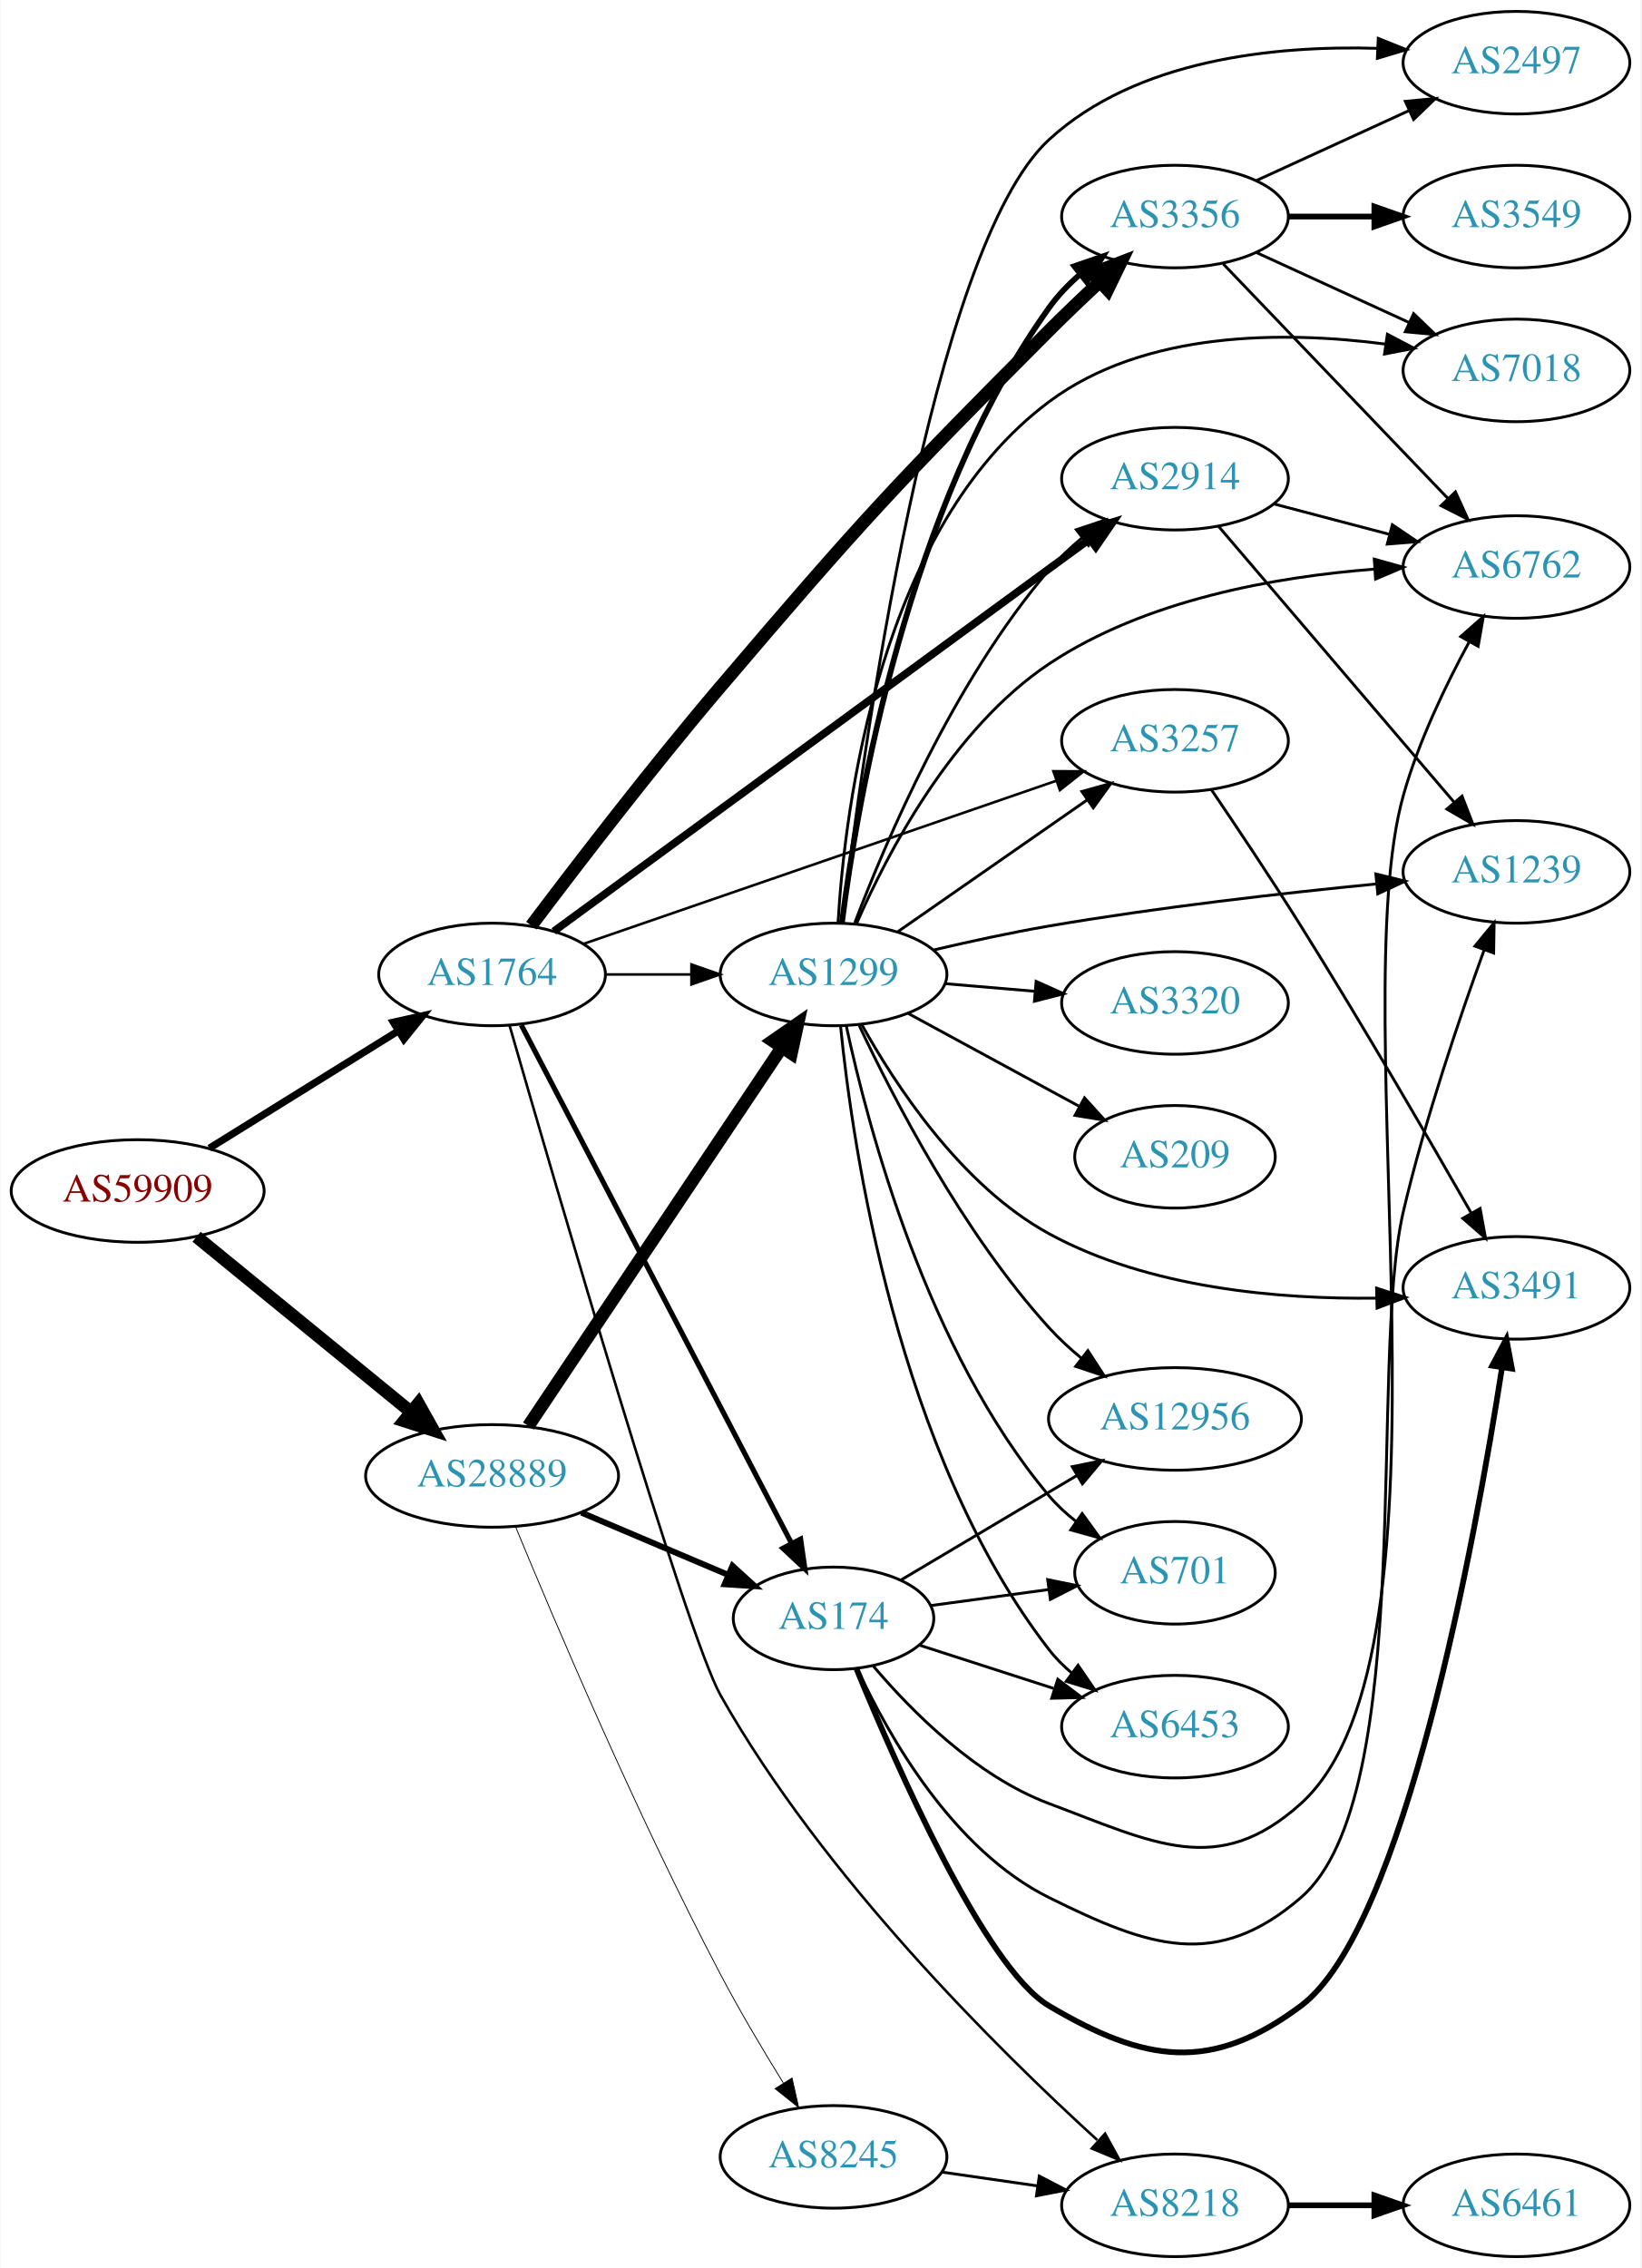
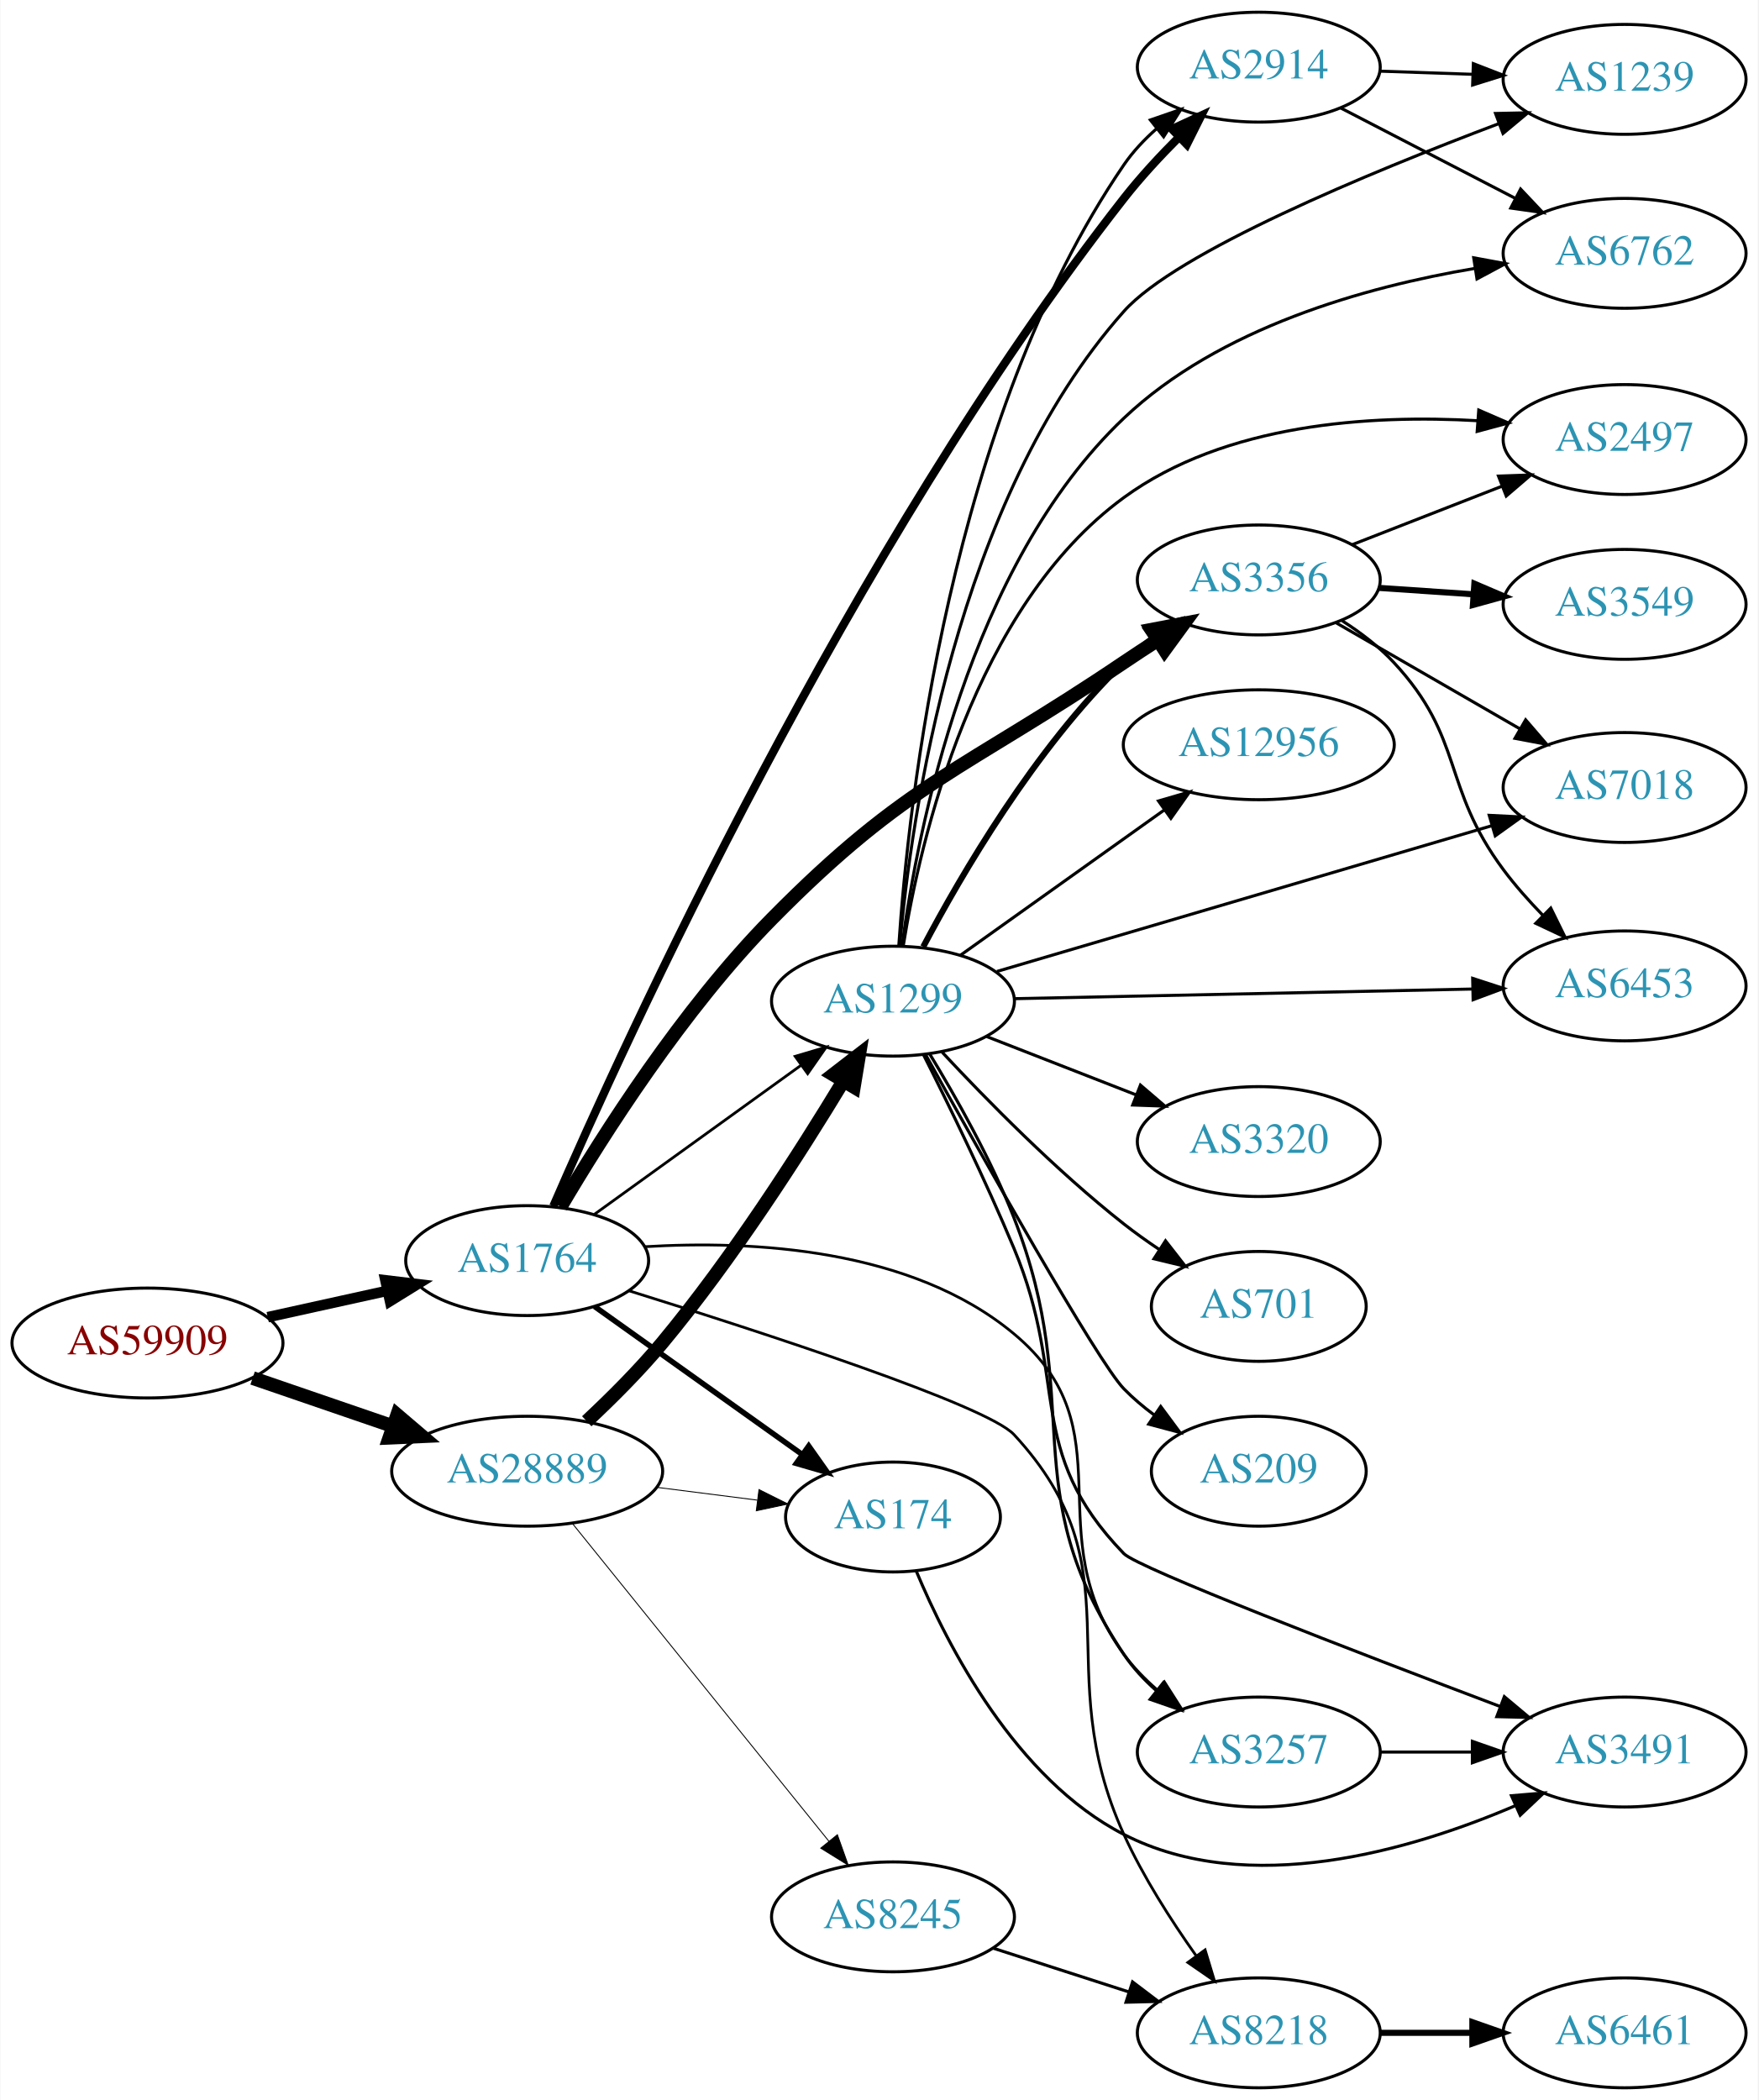
- <svg xmlns="http://www.w3.org/2000/svg" xmlns:xlink="http://www.w3.org/1999/xlink" width="576pt" height="796pt" viewBox="0.00 0.00 575.76 796.00">
-   <g id="graph0" class="graph" transform="scale(1 1) rotate(0) translate(4 792)">
-     <polygon fill="white" stroke="none" points="-4,4 -4,-792 571.762,-792 571.762,4 -4,4" />
+ <svg xmlns="http://www.w3.org/2000/svg" xmlns:xlink="http://www.w3.org/1999/xlink" width="576pt" height="688pt" viewBox="0.00 0.00 575.76 688.00">
+   <g id="graph0" class="graph" transform="scale(1 1) rotate(0) translate(4 684)">
+     <polygon fill="white" stroke="none" points="-4,4 -4,-684 571.762,-684 571.762,4 -4,4" />
    <g id="node1" class="node">
      <g id="a_node1">
        <a xlink:href="/asn/59909" xlink:title="AS59909 ~ Tele-Tec GmbH [AT]">
-           <ellipse fill="#ffffff" stroke="black" cx="44.196" cy="-374" rx="44.393" ry="18" />
-           <text text-anchor="middle" x="44.196" y="-370.3" font-family="Times,serif" font-size="14.00" fill="#880000">AS59909</text>
+           <ellipse fill="#ffffff" stroke="black" cx="44.196" cy="-244" rx="44.393" ry="18" />
+           <text text-anchor="middle" x="44.196" y="-240.3" font-family="Times,serif" font-size="14.00" fill="#880000">AS59909</text>
        </a>
      </g>
    </g>
    <g id="node2" class="node">
      <g id="a_node2">
        <a xlink:href="/asn/1764" xlink:title="AS1764 ~ NEXTLAYER-AS [AT]">
-           <ellipse fill="#ffffff" stroke="black" cx="168.588" cy="-450" rx="39.794" ry="18" />
-           <text text-anchor="middle" x="168.588" y="-446.3" font-family="Times,serif" font-size="14.00" fill="#2c94b3">AS1764</text>
+           <ellipse fill="#ffffff" stroke="black" cx="168.588" cy="-271" rx="39.794" ry="18" />
+           <text text-anchor="middle" x="168.588" y="-267.3" font-family="Times,serif" font-size="14.00" fill="#2c94b3">AS1764</text>
        </a>
      </g>
    </g>
    <g id="edge1" class="edge">
-       <path fill="none" stroke="black" stroke-width="2.543" d="M69.377,-389.015C88.311,-400.772 114.817,-417.231 135.521,-430.088" />
-       <polygon fill="black" stroke="black" stroke-width="2.543" points="133.946,-433.23 144.288,-435.532 137.639,-427.283 133.946,-433.23" />
+       <path fill="none" stroke="black" stroke-width="3.441" d="M83.586,-252.469C95.977,-255.202 109.824,-258.257 122.644,-261.085" />
+       <polygon fill="black" stroke="black" stroke-width="3.441" points="122.14,-264.558 132.659,-263.295 123.648,-257.722 122.14,-264.558" />
    </g>
    <g id="node3" class="node">
      <g id="a_node3">
        <a xlink:href="/asn/28889" xlink:title="AS28889 ~ LINZNET-AS [AT]">
-           <ellipse fill="#ffffff" stroke="black" cx="168.588" cy="-274" rx="44.393" ry="18" />
-           <text text-anchor="middle" x="168.588" y="-270.3" font-family="Times,serif" font-size="14.00" fill="#2c94b3">AS28889</text>
+           <ellipse fill="#ffffff" stroke="black" cx="168.588" cy="-202" rx="44.393" ry="18" />
+           <text text-anchor="middle" x="168.588" y="-198.3" font-family="Times,serif" font-size="14.00" fill="#2c94b3">AS28889</text>
        </a>
      </g>
    </g>
    <g id="edge2" class="edge">
-       <path fill="none" stroke="black" stroke-width="4.5" d="M64.861,-357.933C85.202,-341.313 117.136,-315.222 139.998,-296.542" />
-       <polygon fill="black" stroke="black" stroke-width="4.5" points="142.72,-299.403 147.973,-290.027 137.737,-293.305 142.72,-299.403" />
+       <path fill="none" stroke="black" stroke-width="4.5" d="M78.64,-232.523C92.807,-227.662 109.491,-221.937 124.559,-216.766" />
+       <polygon fill="black" stroke="black" stroke-width="4.5" points="126.004,-220.433 134.184,-213.463 123.448,-212.984 126.004,-220.433" />
    </g>
    <g id="node4" class="node">
      <g id="a_node4">
+         <a xlink:href="/asn/3356" xlink:title="AS3356 ~ Level 3 Parent, LLC [US]">
+           <ellipse fill="#ffffff" stroke="black" cx="408.273" cy="-494" rx="39.794" ry="18" />
+           <text text-anchor="middle" x="408.273" y="-490.3" font-family="Times,serif" font-size="14.00" fill="#2c94b3">AS3356</text>
+         </a>
+       </g>
+     </g>
+     <g id="edge3" class="edge">
+       <path fill="none" stroke="black" stroke-width="4.5" d="M179.569,-288.629C193.26,-311.882 219.525,-353.323 248.784,-383 293.296,-428.146 311.543,-431.509 364.077,-467 367.622,-469.395 371.37,-471.849 375.117,-474.254" />
+       <polygon fill="black" stroke="black" stroke-width="4.5" points="373.208,-477.706 383.764,-479.727 377.42,-471.051 373.208,-477.706" />
+     </g>
+     <g id="node5" class="node">
+       <g id="a_node5">
        <a xlink:href="/asn/8218" xlink:title="AS8218 ~ legacy Neotelecoms [FR]">
          <ellipse fill="#ffffff" stroke="black" cx="408.273" cy="-18" rx="39.794" ry="18" />
          <text text-anchor="middle" x="408.273" y="-14.3" font-family="Times,serif" font-size="14.00" fill="#2c94b3">AS8218</text>
        </a>
      </g>
    </g>
-     <g id="edge3" class="edge">
-       <path fill="none" stroke="black" stroke-width="0.9" d="M174.74,-432.03C190.349,-377.807 236.79,-218.241 248.784,-197 284.683,-133.425 346.074,-72.707 380.977,-40.935" />
-       <polygon fill="black" stroke="black" stroke-width="0.9" points="383.742,-43.156 388.834,-33.865 379.059,-37.952 383.742,-43.156" />
-     </g>
-     <g id="node5" class="node">
-       <g id="a_node5">
-         <a xlink:href="/asn/3356" xlink:title="AS3356 ~ Level 3 Parent, LLC [US]">
-           <ellipse fill="#ffffff" stroke="black" cx="408.273" cy="-716" rx="39.794" ry="18" />
-           <text text-anchor="middle" x="408.273" y="-712.3" font-family="Times,serif" font-size="14.00" fill="#2c94b3">AS3356</text>
-         </a>
-       </g>
-     </g>
    <g id="edge4" class="edge">
-       <path fill="none" stroke="black" stroke-width="4.5" d="M182.356,-467.129C197.683,-487.49 224.381,-522.32 248.784,-551 297.762,-608.561 310.688,-622.505 364.077,-676 369.637,-681.57 375.76,-687.409 381.604,-692.85" />
-       <polygon fill="black" stroke="black" stroke-width="4.5" points="379.3,-696.081 389.323,-699.961 384.636,-690.289 379.3,-696.081" />
+       <path fill="none" stroke="black" stroke-width="0.9" d="M201.932,-261.124C245.656,-247.51 319.213,-223.575 328.077,-214 369.097,-169.692 339.051,-137.95 364.077,-83 370.387,-69.145 379.479,-54.931 387.696,-43.342" />
+       <polygon fill="black" stroke="black" stroke-width="0.9" points="390.685,-45.183 393.748,-35.04 385.029,-41.059 390.685,-45.183" />
    </g>
    <g id="node6" class="node">
      <g id="a_node6">
        <a xlink:href="/asn/174" xlink:title="AS174 ~ Cogent Communications [US]">
-           <ellipse fill="#ffffff" stroke="black" cx="288.431" cy="-224" rx="35.194" ry="18" />
-           <text text-anchor="middle" x="288.431" y="-220.3" font-family="Times,serif" font-size="14.00" fill="#2c94b3">AS174</text>
+           <ellipse fill="#ffffff" stroke="black" cx="288.431" cy="-187" rx="35.194" ry="18" />
+           <text text-anchor="middle" x="288.431" y="-183.3" font-family="Times,serif" font-size="14.00" fill="#2c94b3">AS174</text>
        </a>
      </g>
    </g>
    <g id="edge5" class="edge">
-       <path fill="none" stroke="black" stroke-width="1.8" d="M178.835,-432.266C199.495,-392.644 249.487,-296.769 273.757,-250.224" />
-       <polygon fill="black" stroke="black" stroke-width="1.8" points="276.869,-251.826 278.389,-241.341 270.662,-248.59 276.869,-251.826" />
+       <path fill="none" stroke="black" stroke-width="1.8" d="M190.656,-255.982C209.625,-242.461 237.67,-222.47 258.693,-207.485" />
+       <polygon fill="black" stroke="black" stroke-width="1.8" points="260.829,-210.261 266.94,-201.606 256.765,-204.561 260.829,-210.261" />
    </g>
    <g id="node7" class="node">
      <g id="a_node7">
-         <a xlink:href="/asn/1299" xlink:title="AS1299 ~ Telia Carrier [EU]">
-           <ellipse fill="#ffffff" stroke="black" cx="288.431" cy="-450" rx="39.794" ry="18" />
-           <text text-anchor="middle" x="288.431" y="-446.3" font-family="Times,serif" font-size="14.00" fill="#2c94b3">AS1299</text>
+         <a xlink:href="/asn/3257" xlink:title="AS3257 ~ GTT [DE]">
+           <ellipse fill="#ffffff" stroke="black" cx="408.273" cy="-110" rx="39.794" ry="18" />
+           <text text-anchor="middle" x="408.273" y="-106.3" font-family="Times,serif" font-size="14.00" fill="#2c94b3">AS3257</text>
        </a>
      </g>
    </g>
    <g id="edge6" class="edge">
-       <path fill="none" stroke="black" stroke-width="0.9" d="M208.501,-450C218.054,-450 228.404,-450 238.367,-450" />
-       <polygon fill="black" stroke="black" stroke-width="0.9" points="238.559,-453.5 248.559,-450 238.559,-446.5 238.559,-453.5" />
+       <path fill="none" stroke="black" stroke-width="0.9" d="M206.976,-275.547C242.19,-277.694 294.424,-275.082 328.077,-247 365.955,-215.393 334.943,-181.812 364.077,-142 367.167,-137.778 370.975,-133.87 375.039,-130.341" />
+       <polygon fill="black" stroke="black" stroke-width="0.9" points="377.352,-132.975 383.047,-124.041 373.024,-127.474 377.352,-132.975" />
    </g>
    <g id="node8" class="node">
      <g id="a_node8">
-         <a xlink:href="/asn/3257" xlink:title="AS3257 ~ GTT [DE]">
-           <ellipse fill="#ffffff" stroke="black" cx="408.273" cy="-532" rx="39.794" ry="18" />
-           <text text-anchor="middle" x="408.273" y="-528.3" font-family="Times,serif" font-size="14.00" fill="#2c94b3">AS3257</text>
+         <a xlink:href="/asn/1299" xlink:title="AS1299 ~ Telia Carrier [EU]">
+           <ellipse fill="#ffffff" stroke="black" cx="288.431" cy="-356" rx="39.794" ry="18" />
+           <text text-anchor="middle" x="288.431" y="-352.3" font-family="Times,serif" font-size="14.00" fill="#2c94b3">AS1299</text>
        </a>
      </g>
    </g>
    <g id="edge7" class="edge">
-       <path fill="none" stroke="black" stroke-width="0.9" d="M200.661,-460.72C243.189,-475.392 319.595,-501.752 366.625,-517.977" />
-       <polygon fill="black" stroke="black" stroke-width="0.9" points="365.598,-521.325 376.193,-521.277 367.881,-514.707 365.598,-521.325" />
+       <path fill="none" stroke="black" stroke-width="0.9" d="M190.656,-286.196C209.508,-299.794 237.326,-319.859 258.305,-334.991" />
+       <polygon fill="black" stroke="black" stroke-width="0.9" points="256.387,-337.924 266.545,-340.935 260.482,-332.247 256.387,-337.924" />
    </g>
    <g id="node9" class="node">
      <g id="a_node9">
        <a xlink:href="/asn/2914" xlink:title="AS2914 ~ NTT America, Inc. [US]">
-           <ellipse fill="#ffffff" stroke="black" cx="408.273" cy="-624" rx="39.794" ry="18" />
-           <text text-anchor="middle" x="408.273" y="-620.3" font-family="Times,serif" font-size="14.00" fill="#2c94b3">AS2914</text>
+           <ellipse fill="#ffffff" stroke="black" cx="408.273" cy="-662" rx="39.794" ry="18" />
+           <text text-anchor="middle" x="408.273" y="-658.3" font-family="Times,serif" font-size="14.00" fill="#2c94b3">AS2914</text>
        </a>
      </g>
    </g>
    <g id="edge8" class="edge">
-       <path fill="none" stroke="black" stroke-width="2.7" d="M190.265,-465.137C232.671,-496.18 329.579,-567.123 378.252,-602.754" />
-       <polygon fill="black" stroke="black" stroke-width="2.7" points="376.338,-605.691 386.475,-608.774 380.473,-600.043 376.338,-605.691" />
-     </g>
-     <g id="edge23" class="edge">
-       <path fill="none" stroke="black" stroke-width="2.1" d="M199.936,-261.124C215.67,-254.448 234.99,-246.25 251.47,-239.258" />
-       <polygon fill="black" stroke="black" stroke-width="2.1" points="252.958,-242.429 260.796,-235.301 250.224,-235.985 252.958,-242.429" />
-     </g>
-     <g id="edge24" class="edge">
-       <path fill="none" stroke="black" stroke-width="4.5" d="M181.318,-291.519C202.195,-322.699 245.883,-387.948 270.187,-424.245" />
-       <polygon fill="black" stroke="black" stroke-width="4.5" points="267.087,-426.693 275.922,-432.811 273.63,-422.311 267.087,-426.693" />
-     </g>
-     <g id="node20" class="node">
-       <g id="a_node20">
+       <path fill="none" stroke="black" stroke-width="2.7" d="M177.159,-288.819C200.305,-342.165 274.053,-504.011 364.077,-619 369.516,-625.947 375.994,-632.93 382.257,-639.188" />
+       <polygon fill="black" stroke="black" stroke-width="2.7" points="379.823,-641.703 389.436,-646.157 384.699,-636.68 379.823,-641.703" />
+     </g>
+     <g id="edge20" class="edge">
+       <path fill="none" stroke="black" stroke-width="0.3" d="M211.135,-196.712C221.781,-195.356 233.258,-193.896 243.996,-192.529" />
+       <polygon fill="black" stroke="black" stroke-width="0.3" points="244.536,-195.988 254.014,-191.254 243.652,-189.044 244.536,-195.988" />
+     </g>
+     <g id="edge18" class="edge">
+       <path fill="none" stroke="black" stroke-width="4.5" d="M188.105,-218.367C196.09,-225.827 205.294,-234.992 212.784,-244 235.734,-271.6 258.018,-306.403 272.173,-329.827" />
+       <polygon fill="black" stroke="black" stroke-width="4.5" points="268.852,-331.947 277.362,-338.511 275.612,-327.907 268.852,-331.947" />
+     </g>
+     <g id="node18" class="node">
+       <g id="a_node18">
        <a xlink:href="/asn/8245" xlink:title="AS8245 ~ Video-Broadcast GmbH [AT]">
-           <ellipse fill="#ffffff" stroke="black" cx="288.431" cy="-35" rx="39.794" ry="18" />
-           <text text-anchor="middle" x="288.431" y="-31.3" font-family="Times,serif" font-size="14.00" fill="#2c94b3">AS8245</text>
-         </a>
-       </g>
-     </g>
-     <g id="edge25" class="edge">
-       <path fill="none" stroke="black" stroke-width="0.3" d="M176.786,-256.285C189.954,-224.314 219.295,-155.081 248.784,-99 255.505,-86.218 263.684,-72.458 270.784,-60.985" />
-       <polygon fill="black" stroke="black" stroke-width="0.3" points="273.859,-62.669 276.198,-52.335 267.925,-58.955 273.859,-62.669" />
+           <ellipse fill="#ffffff" stroke="black" cx="288.431" cy="-56" rx="39.794" ry="18" />
+           <text text-anchor="middle" x="288.431" y="-52.3" font-family="Times,serif" font-size="14.00" fill="#2c94b3">AS8245</text>
+         </a>
+       </g>
+     </g>
+     <g id="edge19" class="edge">
+       <path fill="none" stroke="black" stroke-width="0.3" d="M183.337,-184.966C204.093,-159.251 243.538,-110.381 267.462,-80.74" />
+       <polygon fill="black" stroke="black" stroke-width="0.3" points="270.212,-82.905 273.77,-72.925 264.765,-78.508 270.212,-82.905" />
    </g>
    <g id="node10" class="node">
      <g id="a_node10">
+         <a xlink:href="/asn/6453" xlink:title="AS6453 ~ TATA COMMUNICATIONS (AMERICA) INC [US]">
+           <ellipse fill="#ffffff" stroke="black" cx="528.116" cy="-361" rx="39.794" ry="18" />
+           <text text-anchor="middle" x="528.116" y="-357.3" font-family="Times,serif" font-size="14.00" fill="#2c94b3">AS6453</text>
+         </a>
+       </g>
+     </g>
+     <g id="edge9" class="edge">
+       <path fill="none" stroke="black" d="M435.616,-480.606C441.623,-476.758 447.649,-472.179 452.469,-467 475.767,-441.968 468.038,-426.421 488.469,-399 492.307,-393.85 496.845,-388.746 501.437,-384.028" />
+       <polygon fill="black" stroke="black" points="503.927,-386.488 508.606,-376.982 499.02,-381.496 503.927,-386.488" />
+     </g>
+     <g id="node11" class="node">
+       <g id="a_node11">
+         <a xlink:href="/asn/3549" xlink:title="AS3549 ~ Level 3 Parent, LLC [US]">
+           <ellipse fill="#ffffff" stroke="black" cx="528.116" cy="-486" rx="39.794" ry="18" />
+           <text text-anchor="middle" x="528.116" y="-482.3" font-family="Times,serif" font-size="14.00" fill="#2c94b3">AS3549</text>
+         </a>
+       </g>
+     </g>
+     <g id="edge10" class="edge">
+       <path fill="none" stroke="black" stroke-width="2" d="M447.533,-491.403C457.413,-490.732 468.179,-490.001 478.509,-489.3" />
+       <polygon fill="black" stroke="black" stroke-width="2" points="478.905,-492.781 488.645,-488.612 478.43,-485.797 478.905,-492.781" />
+     </g>
+     <g id="node12" class="node">
+       <g id="a_node12">
+         <a xlink:href="/asn/7018" xlink:title="AS7018 ~ AT&amp;T Services, Inc. [US]">
+           <ellipse fill="#ffffff" stroke="black" cx="528.116" cy="-426" rx="39.794" ry="18" />
+           <text text-anchor="middle" x="528.116" y="-422.3" font-family="Times,serif" font-size="14.00" fill="#2c94b3">AS7018</text>
+         </a>
+       </g>
+     </g>
+     <g id="edge11" class="edge">
+       <path fill="none" stroke="black" d="M433.405,-480.075C450.844,-470.012 474.618,-456.293 493.856,-445.192" />
+       <polygon fill="black" stroke="black" points="495.7,-448.17 502.612,-440.14 492.201,-442.107 495.7,-448.17" />
+     </g>
+     <g id="node13" class="node">
+       <g id="a_node13">
+         <a xlink:href="/asn/2497" xlink:title="AS2497 ~ Internet Initiative Japan Inc. [JP]">
+           <ellipse fill="#ffffff" stroke="black" cx="528.116" cy="-540" rx="39.794" ry="18" />
+           <text text-anchor="middle" x="528.116" y="-536.3" font-family="Times,serif" font-size="14.00" fill="#2c94b3">AS2497</text>
+         </a>
+       </g>
+     </g>
+     <g id="edge12" class="edge">
+       <path fill="none" stroke="black" d="M439.01,-505.608C453.804,-511.382 471.881,-518.439 487.803,-524.654" />
+       <polygon fill="black" stroke="black" points="486.801,-528.02 497.389,-528.396 489.346,-521.499 486.801,-528.02" />
+     </g>
+     <g id="node14" class="node">
+       <g id="a_node14">
        <a xlink:href="/asn/6461" xlink:title="AS6461 ~ Zayo Bandwidth [US]">
          <ellipse fill="#ffffff" stroke="black" cx="528.116" cy="-18" rx="39.794" ry="18" />
          <text text-anchor="middle" x="528.116" y="-14.3" font-family="Times,serif" font-size="14.00" fill="#2c94b3">AS6461</text>
        </a>
      </g>
    </g>
-     <g id="edge9" class="edge">
+     <g id="edge13" class="edge">
      <path fill="none" stroke="black" stroke-width="2" d="M448.186,-18C457.739,-18 468.089,-18 478.052,-18" />
      <polygon fill="black" stroke="black" stroke-width="2" points="478.244,-21.5 488.244,-18 478.244,-14.5 478.244,-21.5" />
-     </g>
-     <g id="node11" class="node">
-       <g id="a_node11">
-         <a xlink:href="/asn/6762" xlink:title="AS6762 ~ TELECOM ITALIA SPARKLE S.p.A. [IT]">
-           <ellipse fill="#ffffff" stroke="black" cx="528.116" cy="-593" rx="39.794" ry="18" />
-           <text text-anchor="middle" x="528.116" y="-589.3" font-family="Times,serif" font-size="14.00" fill="#2c94b3">AS6762</text>
-         </a>
-       </g>
-     </g>
-     <g id="edge10" class="edge">
-       <path fill="none" stroke="black" d="M425.166,-699.412C445.461,-678.229 480.73,-641.416 504,-617.128" />
-       <polygon fill="black" stroke="black" points="506.708,-619.361 511.099,-609.718 501.653,-614.518 506.708,-619.361" />
-     </g>
-     <g id="node12" class="node">
-       <g id="a_node12">
-         <a xlink:href="/asn/7018" xlink:title="AS7018 ~ AT&amp;T Services, Inc. [US]">
-           <ellipse fill="#ffffff" stroke="black" cx="528.116" cy="-662" rx="39.794" ry="18" />
-           <text text-anchor="middle" x="528.116" y="-658.3" font-family="Times,serif" font-size="14.00" fill="#2c94b3">AS7018</text>
-         </a>
-       </g>
-     </g>
-     <g id="edge11" class="edge">
-       <path fill="none" stroke="black" d="M436.902,-703.339C452.859,-696.027 473.13,-686.739 490.412,-678.819" />
-       <polygon fill="black" stroke="black" points="492.027,-681.929 499.66,-674.581 489.111,-675.565 492.027,-681.929" />
-     </g>
-     <g id="node13" class="node">
-       <g id="a_node13">
-         <a xlink:href="/asn/3549" xlink:title="AS3549 ~ Level 3 Parent, LLC [US]">
-           <ellipse fill="#ffffff" stroke="black" cx="528.116" cy="-716" rx="39.794" ry="18" />
-           <text text-anchor="middle" x="528.116" y="-712.3" font-family="Times,serif" font-size="14.00" fill="#2c94b3">AS3549</text>
-         </a>
-       </g>
-     </g>
-     <g id="edge12" class="edge">
-       <path fill="none" stroke="black" stroke-width="2" d="M448.186,-716C457.739,-716 468.089,-716 478.052,-716" />
-       <polygon fill="black" stroke="black" stroke-width="2" points="478.244,-719.5 488.244,-716 478.244,-712.5 478.244,-719.5" />
-     </g>
-     <g id="node14" class="node">
-       <g id="a_node14">
-         <a xlink:href="/asn/2497" xlink:title="AS2497 ~ Internet Initiative Japan Inc. [JP]">
-           <ellipse fill="#ffffff" stroke="black" cx="528.116" cy="-770" rx="39.794" ry="18" />
-           <text text-anchor="middle" x="528.116" y="-766.3" font-family="Times,serif" font-size="14.00" fill="#2c94b3">AS2497</text>
-         </a>
-       </g>
-     </g>
-     <g id="edge13" class="edge">
-       <path fill="none" stroke="black" d="M436.902,-728.661C452.859,-735.973 473.13,-745.261 490.412,-753.181" />
-       <polygon fill="black" stroke="black" points="489.111,-756.435 499.66,-757.419 492.027,-750.071 489.111,-756.435" />
-     </g>
-     <g id="edge15" class="edge">
-       <path fill="none" stroke="black" d="M302.439,-207.202C315.891,-191.334 338.489,-168.579 364.077,-159 400.869,-145.226 423.319,-132.664 452.469,-159 511.142,-212.009 466.946,-436.913 488.469,-513 493.789,-531.805 503.31,-551.593 511.57,-566.783" />
-       <polygon fill="black" stroke="black" points="508.565,-568.58 516.502,-575.598 514.673,-565.162 508.565,-568.58" />
    </g>
    <g id="node15" class="node">
      <g id="a_node15">
        <a xlink:href="/asn/3491" xlink:title="AS3491 ~ PCCW Global, Inc. [US]">
-           <ellipse fill="#ffffff" stroke="black" cx="528.116" cy="-340" rx="39.794" ry="18" />
-           <text text-anchor="middle" x="528.116" y="-336.3" font-family="Times,serif" font-size="14.00" fill="#2c94b3">AS3491</text>
+           <ellipse fill="#ffffff" stroke="black" cx="528.116" cy="-110" rx="39.794" ry="18" />
+           <text text-anchor="middle" x="528.116" y="-106.3" font-family="Times,serif" font-size="14.00" fill="#2c94b3">AS3491</text>
        </a>
      </g>
    </g>
    <g id="edge14" class="edge">
-       <path fill="none" stroke="black" stroke-width="2" d="M296.489,-206.274C310.319,-172.548 341.594,-101.307 364.077,-88 397.885,-67.991 420.992,-64.495 452.469,-88 488.781,-115.115 513.684,-251.87 523.021,-311.796" />
-       <polygon fill="black" stroke="black" stroke-width="2" points="519.617,-312.689 524.583,-322.048 526.537,-311.635 519.617,-312.689" />
+       <path fill="none" stroke="black" d="M296.022,-169.363C306.29,-144.773 328.683,-101.163 364.077,-83 404.792,-62.106 458.064,-77.73 492.439,-92.478" />
+       <polygon fill="black" stroke="black" points="491.051,-95.691 501.608,-96.583 493.911,-89.302 491.051,-95.691" />
+     </g>
+     <g id="edge15" class="edge">
+       <path fill="none" stroke="black" d="M448.186,-110C457.739,-110 468.089,-110 478.052,-110" />
+       <polygon fill="black" stroke="black" points="478.244,-113.5 488.244,-110 478.244,-106.5 478.244,-113.5" />
+     </g>
+     <g id="edge32" class="edge">
+       <path fill="none" stroke="black" stroke-width="2" d="M298.347,-373.82C310.709,-397.251 334.865,-438.747 364.077,-467 366.928,-469.757 370.105,-472.377 373.408,-474.823" />
+       <polygon fill="black" stroke="black" stroke-width="2" points="371.526,-477.776 381.758,-480.523 375.473,-471.994 371.526,-477.776" />
+     </g>
+     <g id="edge24" class="edge">
+       <path fill="none" stroke="black" d="M300.399,-338.797C308.94,-324.773 320.568,-304.215 328.077,-285 351.933,-223.957 327.619,-196.462 364.077,-142 366.988,-137.652 370.695,-133.674 374.711,-130.112" />
+       <polygon fill="black" stroke="black" points="377.025,-132.744 382.685,-123.787 372.675,-127.259 377.025,-132.744" />
+     </g>
+     <g id="edge30" class="edge">
+       <path fill="none" stroke="black" d="M290.325,-374.016C293.419,-420.439 306.903,-546.355 364.077,-630 367.03,-634.32 370.761,-638.282 374.788,-641.836" />
+       <polygon fill="black" stroke="black" points="372.757,-644.692 382.769,-648.155 377.102,-639.204 372.757,-644.692" />
+     </g>
+     <g id="edge21" class="edge">
+       <path fill="none" stroke="black" d="M328.148,-356.814C369.067,-357.675 433.707,-359.035 478.141,-359.97" />
+       <polygon fill="black" stroke="black" points="478.344,-363.475 488.415,-360.186 478.491,-356.476 478.344,-363.475" />
+     </g>
+     <g id="edge25" class="edge">
+       <path fill="none" stroke="black" d="M322.48,-365.733C364.786,-378.193 438.151,-399.799 484.584,-413.474" />
+       <polygon fill="black" stroke="black" points="483.766,-416.882 494.348,-416.349 485.744,-410.167 483.766,-416.882" />
+     </g>
+     <g id="edge23" class="edge">
+       <path fill="none" stroke="black" d="M291.779,-374.015C297.353,-408.814 314.827,-485.017 364.077,-521 397.271,-545.252 444.827,-548.205 480.018,-546.162" />
+       <polygon fill="black" stroke="black" points="480.335,-549.648 490.053,-545.427 479.823,-542.667 480.335,-549.648" />
+     </g>
+     <g id="edge31" class="edge">
+       <path fill="none" stroke="black" d="M298.387,-338.532C306.57,-322.28 318.776,-297.288 328.077,-275 346.27,-231.407 331.245,-208.961 364.077,-175 368.625,-170.296 440.481,-142.637 487.267,-124.948" />
+       <polygon fill="black" stroke="black" points="488.716,-128.142 496.836,-121.337 486.245,-121.593 488.716,-128.142" />
    </g>
    <g id="node16" class="node">
      <g id="a_node16">
-         <a xlink:href="/asn/12956" xlink:title="AS12956 ~ TELXIUS [ES]">
-           <ellipse fill="#ffffff" stroke="black" cx="408.273" cy="-294" rx="44.393" ry="18" />
-           <text text-anchor="middle" x="408.273" y="-290.3" font-family="Times,serif" font-size="14.00" fill="#2c94b3">AS12956</text>
-         </a>
-       </g>
-     </g>
-     <g id="edge16" class="edge">
-       <path fill="none" stroke="black" d="M312.152,-237.497C329.668,-247.901 354.152,-262.445 373.893,-274.172" />
-       <polygon fill="black" stroke="black" points="372.203,-277.238 382.588,-279.336 375.778,-271.22 372.203,-277.238" />
+         <a xlink:href="/asn/1239" xlink:title="AS1239 ~ Sprint [US]">
+           <ellipse fill="#ffffff" stroke="black" cx="528.116" cy="-658" rx="39.794" ry="18" />
+           <text text-anchor="middle" x="528.116" y="-654.3" font-family="Times,serif" font-size="14.00" fill="#2c94b3">AS1239</text>
+         </a>
+       </g>
+     </g>
+     <g id="edge33" class="edge">
+       <path fill="none" stroke="black" d="M290.645,-374.218C294.346,-416.008 308.888,-519.933 364.077,-582 381.26,-601.324 444.436,-627.45 486.911,-643.491" />
+       <polygon fill="black" stroke="black" points="485.836,-646.826 496.429,-647.048 488.287,-640.269 485.836,-646.826" />
    </g>
    <g id="node17" class="node">
      <g id="a_node17">
-         <a xlink:href="/asn/701" xlink:title="AS701 ~ UUNET [US]">
-           <ellipse fill="#ffffff" stroke="black" cx="408.273" cy="-240" rx="35.194" ry="18" />
-           <text text-anchor="middle" x="408.273" y="-236.3" font-family="Times,serif" font-size="14.00" fill="#2c94b3">AS701</text>
-         </a>
-       </g>
-     </g>
-     <g id="edge17" class="edge">
-       <path fill="none" stroke="black" d="M322.57,-228.499C335.373,-230.238 350.198,-232.251 363.833,-234.102" />
-       <polygon fill="black" stroke="black" points="363.594,-237.602 373.974,-235.479 364.536,-230.665 363.594,-237.602" />
-     </g>
-     <g id="node18" class="node">
-       <g id="a_node18">
-         <a xlink:href="/asn/6453" xlink:title="AS6453 ~ TATA COMMUNICATIONS (AMERICA) INC [US]">
-           <ellipse fill="#ffffff" stroke="black" cx="408.273" cy="-186" rx="39.794" ry="18" />
-           <text text-anchor="middle" x="408.273" y="-182.3" font-family="Times,serif" font-size="14.00" fill="#2c94b3">AS6453</text>
-         </a>
-       </g>
-     </g>
-     <g id="edge18" class="edge">
-       <path fill="none" stroke="black" d="M318.56,-214.607C332.762,-210.027 350.096,-204.438 365.662,-199.418" />
-       <polygon fill="black" stroke="black" points="367.142,-202.619 375.585,-196.218 364.993,-195.956 367.142,-202.619" />
+         <a xlink:href="/asn/6762" xlink:title="AS6762 ~ TELECOM ITALIA SPARKLE S.p.A. [IT]">
+           <ellipse fill="#ffffff" stroke="black" cx="528.116" cy="-601" rx="39.794" ry="18" />
+           <text text-anchor="middle" x="528.116" y="-597.3" font-family="Times,serif" font-size="14.00" fill="#2c94b3">AS6762</text>
+         </a>
+       </g>
+     </g>
+     <g id="edge22" class="edge">
+       <path fill="none" stroke="black" d="M291.39,-374.068C296.419,-411.645 313.193,-498.731 364.077,-547 395.284,-576.604 443.093,-589.991 478.883,-596.037" />
+       <polygon fill="black" stroke="black" points="478.684,-599.548 489.103,-597.622 479.757,-592.631 478.684,-599.548" />
    </g>
    <g id="node19" class="node">
      <g id="a_node19">
-         <a xlink:href="/asn/1239" xlink:title="AS1239 ~ Sprint [US]">
-           <ellipse fill="#ffffff" stroke="black" cx="528.116" cy="-486" rx="39.794" ry="18" />
-           <text text-anchor="middle" x="528.116" y="-482.3" font-family="Times,serif" font-size="14.00" fill="#2c94b3">AS1239</text>
-         </a>
-       </g>
-     </g>
-     <g id="edge19" class="edge">
-       <path fill="none" stroke="black" d="M296.862,-206.166C307.714,-182.763 330.347,-142.708 364.077,-126 399.28,-108.562 422.709,-100.355 452.469,-126 493.49,-161.348 476.064,-314.29 488.469,-367 496.002,-399.007 508.139,-434.77 516.802,-458.656" />
-       <polygon fill="black" stroke="black" points="513.545,-459.94 520.278,-468.12 520.115,-457.526 513.545,-459.94" />
-     </g>
-     <g id="edge28" class="edge">
-       <path fill="none" stroke="black" stroke-width="2" d="M291.381,-468.109C296.631,-509.793 314.207,-614.292 364.077,-684 367.122,-688.255 370.904,-692.182 374.956,-695.719" />
-       <polygon fill="black" stroke="black" stroke-width="2" points="372.935,-698.583 382.955,-702.026 377.269,-693.086 372.935,-698.583" />
-     </g>
-     <g id="edge33" class="edge">
-       <path fill="none" stroke="black" d="M311.045,-465.04C329.65,-477.986 356.685,-496.798 377.365,-511.189" />
-       <polygon fill="black" stroke="black" points="375.589,-514.216 385.796,-517.055 379.587,-508.471 375.589,-514.216" />
-     </g>
-     <g id="edge32" class="edge">
-       <path fill="none" stroke="black" d="M295.909,-468.145C306.756,-496.755 330.728,-553.089 364.077,-592 367.482,-595.973 371.468,-599.74 375.616,-603.202" />
-       <polygon fill="black" stroke="black" points="373.635,-606.095 383.683,-609.455 377.924,-600.562 373.635,-606.095" />
-     </g>
-     <g id="edge38" class="edge">
-       <path fill="none" stroke="black" d="M296.536,-467.884C307.288,-492.504 330.107,-536.355 364.077,-559 397.872,-581.528 443.668,-589.57 478.119,-592.241" />
-       <polygon fill="black" stroke="black" points="478.216,-595.754 488.421,-592.907 478.668,-588.769 478.216,-595.754" />
-     </g>
-     <g id="edge29" class="edge">
-       <path fill="none" stroke="black" d="M290.02,-468.253C292.416,-508.834 304.419,-606.463 364.077,-651 397.597,-676.024 446.589,-675.871 482.111,-671.242" />
-       <polygon fill="black" stroke="black" points="482.823,-674.675 492.209,-669.761 481.807,-667.75 482.823,-674.675" />
-     </g>
-     <g id="edge36" class="edge">
-       <path fill="none" stroke="black" d="M291.458,-468.004C298.339,-525.79 322.703,-705.014 364.077,-743 394.758,-771.168 443.071,-776.072 479.152,-775.039" />
-       <polygon fill="black" stroke="black" points="479.618,-778.521 489.451,-774.576 479.304,-771.528 479.618,-778.521" />
+         <a xlink:href="/asn/3320" xlink:title="AS3320 ~ DTAG [DE]">
+           <ellipse fill="#ffffff" stroke="black" cx="408.273" cy="-310" rx="39.794" ry="18" />
+           <text text-anchor="middle" x="408.273" y="-306.3" font-family="Times,serif" font-size="14.00" fill="#2c94b3">AS3320</text>
+         </a>
+       </g>
+     </g>
+     <g id="edge26" class="edge">
+       <path fill="none" stroke="black" d="M319.167,-344.392C333.961,-338.618 352.039,-331.561 367.96,-325.346" />
+       <polygon fill="black" stroke="black" points="369.503,-328.501 377.546,-321.604 366.958,-321.98 369.503,-328.501" />
+     </g>
+     <g id="node20" class="node">
+       <g id="a_node20">
+         <a xlink:href="/asn/701" xlink:title="AS701 ~ UUNET [US]">
+           <ellipse fill="#ffffff" stroke="black" cx="408.273" cy="-256" rx="35.194" ry="18" />
+           <text text-anchor="middle" x="408.273" y="-252.3" font-family="Times,serif" font-size="14.00" fill="#2c94b3">AS701</text>
+         </a>
+       </g>
    </g>
    <g id="edge27" class="edge">
-       <path fill="none" stroke="black" d="M298.304,-432.478C310.138,-411.135 333.232,-375.847 364.077,-359 399.208,-339.812 444.873,-335.961 478.935,-336.393" />
-       <polygon fill="black" stroke="black" points="479.023,-339.896 489.109,-336.652 479.202,-332.898 479.023,-339.896" />
-     </g>
-     <g id="edge34" class="edge">
-       <path fill="none" stroke="black" d="M297.419,-432.129C309.387,-406.65 333.831,-359.289 364.077,-326 367.519,-322.212 371.469,-318.578 375.551,-315.206" />
-       <polygon fill="black" stroke="black" points="377.704,-317.966 383.465,-309.074 373.417,-312.432 377.704,-317.966" />
-     </g>
-     <g id="edge30" class="edge">
-       <path fill="none" stroke="black" d="M292.902,-431.959C300.445,-396.76 321.208,-317.924 364.077,-267 366.832,-263.727 370.089,-260.727 373.559,-258.014" />
-       <polygon fill="black" stroke="black" points="375.695,-260.791 381.906,-252.209 371.698,-255.044 375.695,-260.791" />
-     </g>
-     <g id="edge26" class="edge">
-       <path fill="none" stroke="black" d="M290.875,-432.012C295.101,-389.633 310.744,-281.912 364.077,-213 366.378,-210.028 369.105,-207.298 372.054,-204.812" />
-       <polygon fill="black" stroke="black" points="374.247,-207.544 380.236,-198.804 370.104,-201.902 374.247,-207.544" />
-     </g>
-     <g id="edge31" class="edge">
-       <path fill="none" stroke="black" d="M323.464,-458.565C336.151,-461.542 350.716,-464.707 364.077,-467 402.473,-473.59 446.354,-478.559 478.913,-481.76" />
-       <polygon fill="black" stroke="black" points="478.775,-485.263 489.065,-482.737 479.446,-478.295 478.775,-485.263" />
+       <path fill="none" stroke="black" d="M304.528,-339.288C318.994,-323.765 341.851,-300.481 364.077,-283 367.694,-280.155 371.625,-277.352 375.593,-274.69" />
+       <polygon fill="black" stroke="black" points="377.718,-277.485 384.232,-269.128 373.929,-271.599 377.718,-277.485" />
    </g>
    <g id="node21" class="node">
      <g id="a_node21">
-         <a xlink:href="/asn/3320" xlink:title="AS3320 ~ DTAG [DE]">
-           <ellipse fill="#ffffff" stroke="black" cx="408.273" cy="-440" rx="39.794" ry="18" />
-           <text text-anchor="middle" x="408.273" y="-436.3" font-family="Times,serif" font-size="14.00" fill="#2c94b3">AS3320</text>
-         </a>
-       </g>
-     </g>
-     <g id="edge35" class="edge">
-       <path fill="none" stroke="black" d="M327.691,-446.753C337.671,-445.906 348.556,-444.983 358.983,-444.098" />
-       <polygon fill="black" stroke="black" points="359.537,-447.564 369.205,-443.23 358.945,-440.589 359.537,-447.564" />
+         <a xlink:href="/asn/209" xlink:title="AS209 ~ CenturyLink Communications, LLC [US]">
+           <ellipse fill="#ffffff" stroke="black" cx="408.273" cy="-202" rx="35.194" ry="18" />
+           <text text-anchor="middle" x="408.273" y="-198.3" font-family="Times,serif" font-size="14.00" fill="#2c94b3">AS209</text>
+         </a>
+       </g>
+     </g>
+     <g id="edge28" class="edge">
+       <path fill="none" stroke="black" d="M299.063,-338.572C317.217,-305.888 355.449,-237.867 364.077,-229 367.061,-225.934 370.459,-223.062 374.009,-220.422" />
+       <polygon fill="black" stroke="black" points="376.136,-223.208 382.444,-214.695 372.204,-217.417 376.136,-223.208" />
    </g>
    <g id="node22" class="node">
      <g id="a_node22">
-         <a xlink:href="/asn/209" xlink:title="AS209 ~ CenturyLink Communications, LLC [US]">
-           <ellipse fill="#ffffff" stroke="black" cx="408.273" cy="-386" rx="35.194" ry="18" />
-           <text text-anchor="middle" x="408.273" y="-382.3" font-family="Times,serif" font-size="14.00" fill="#2c94b3">AS209</text>
-         </a>
-       </g>
-     </g>
-     <g id="edge37" class="edge">
-       <path fill="none" stroke="black" d="M314.711,-436.27C332.263,-426.738 355.804,-413.953 374.753,-403.662" />
-       <polygon fill="black" stroke="black" points="376.523,-406.684 383.64,-398.835 373.182,-400.532 376.523,-406.684" />
-     </g>
-     <g id="edge20" class="edge">
-       <path fill="none" stroke="black" d="M421.086,-514.788C429.92,-501.784 442.195,-483.427 452.469,-467 473.97,-432.626 497.468,-392.122 512.244,-366.263" />
-       <polygon fill="black" stroke="black" points="515.363,-367.858 517.273,-357.436 509.281,-364.392 515.363,-367.858" />
-     </g>
-     <g id="edge21" class="edge">
-       <path fill="none" stroke="black" d="M443.042,-615.117C455.616,-611.809 470.071,-608.006 483.409,-604.498" />
-       <polygon fill="black" stroke="black" points="484.562,-607.814 493.342,-601.885 482.781,-601.044 484.562,-607.814" />
-     </g>
-     <g id="edge22" class="edge">
-       <path fill="none" stroke="black" d="M423.488,-607.354C444.103,-583.213 482.43,-538.33 506.252,-510.433" />
-       <polygon fill="black" stroke="black" points="509.019,-512.583 512.851,-502.705 503.695,-508.037 509.019,-512.583" />
-     </g>
-     <g id="edge39" class="edge">
-       <path fill="none" stroke="black" d="M326.394,-29.668C337.039,-28.132 348.801,-26.435 359.981,-24.822" />
-       <polygon fill="black" stroke="black" points="360.639,-28.264 370.037,-23.372 359.639,-21.336 360.639,-28.264" />
+         <a xlink:href="/asn/12956" xlink:title="AS12956 ~ TELXIUS [ES]">
+           <ellipse fill="#ffffff" stroke="black" cx="408.273" cy="-440" rx="44.393" ry="18" />
+           <text text-anchor="middle" x="408.273" y="-436.3" font-family="Times,serif" font-size="14.00" fill="#2c94b3">AS12956</text>
+         </a>
+       </g>
+     </g>
+     <g id="edge29" class="edge">
+       <path fill="none" stroke="black" d="M310.499,-371.018C329.118,-384.29 356.483,-403.796 377.367,-418.683" />
+       <polygon fill="black" stroke="black" points="375.416,-421.59 385.591,-424.544 379.479,-415.89 375.416,-421.59" />
+     </g>
+     <g id="edge16" class="edge">
+       <path fill="none" stroke="black" d="M447.859,-660.69C457.626,-660.359 468.242,-659.998 478.437,-659.652" />
+       <polygon fill="black" stroke="black" points="478.568,-663.15 488.443,-659.313 478.33,-656.154 478.568,-663.15" />
+     </g>
+     <g id="edge17" class="edge">
+       <path fill="none" stroke="black" d="M435.134,-648.613C451.943,-639.913 474.058,-628.465 492.391,-618.975" />
+       <polygon fill="black" stroke="black" points="494.043,-622.061 501.315,-614.355 490.825,-615.844 494.043,-622.061" />
+     </g>
+     <g id="edge34" class="edge">
+       <path fill="none" stroke="black" d="M321.321,-45.717C334.945,-41.323 351.031,-36.136 365.58,-31.445" />
+       <polygon fill="black" stroke="black" points="366.915,-34.692 375.358,-28.292 364.766,-28.03 366.915,-34.692" />
    </g>
  </g>
</svg>
